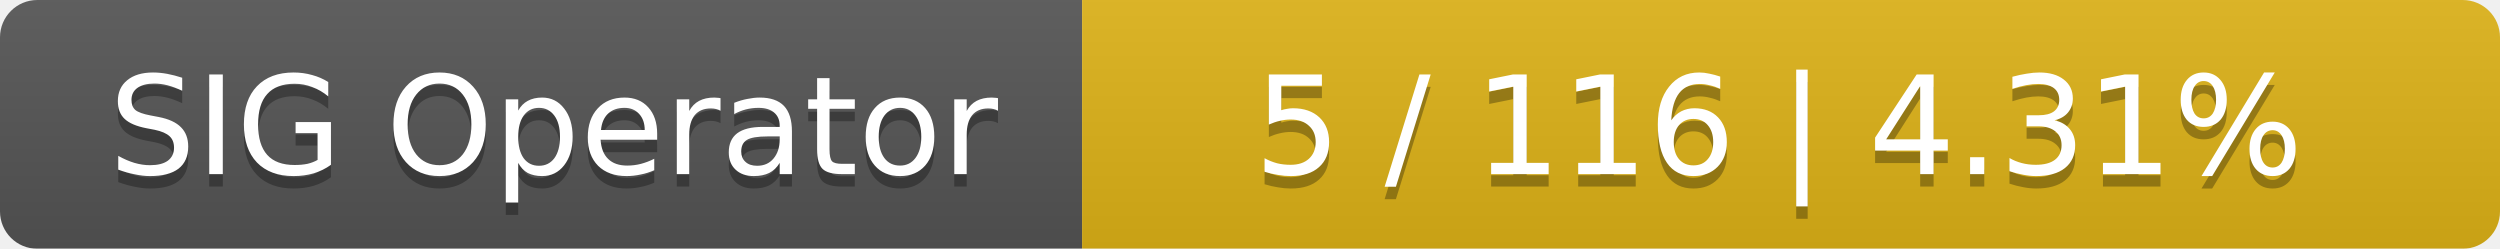
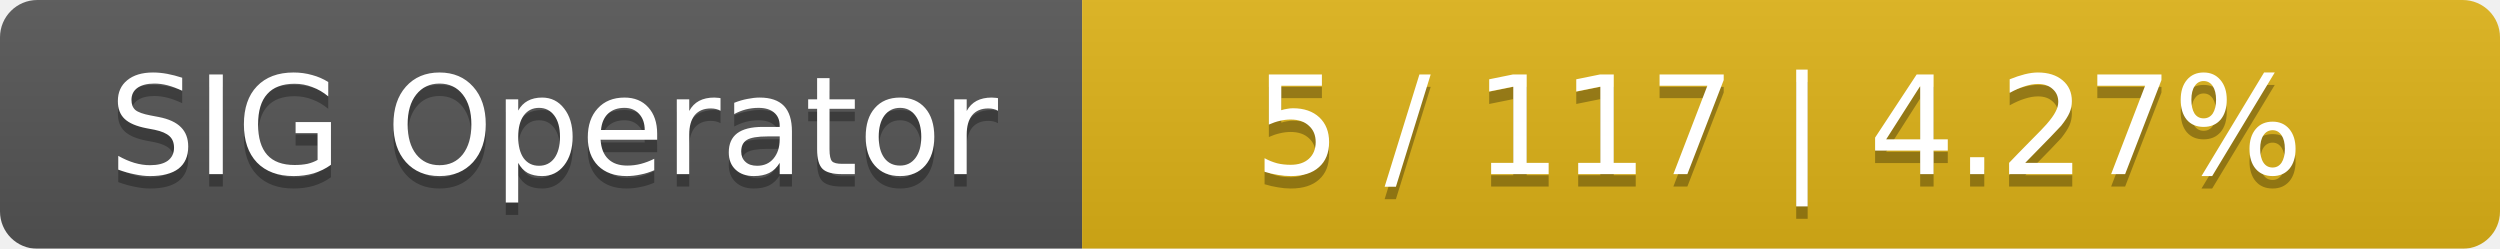
<svg xmlns="http://www.w3.org/2000/svg" width="201" height="20">
  <linearGradient id="smooth" x2="0" y2="100%">
    <stop offset="0" stop-color="#bbb" stop-opacity=".1" />
    <stop offset="1" stop-opacity=".1" />
  </linearGradient>
  <mask id="round">
    <rect width="201" height="20" rx="3" fill="#fff" />
  </mask>
  <g mask="url(#round)">
    <rect width="87" height="20" fill="#555" />
    <rect x="87" width="114" height="20" fill="#dfb317" />
    <rect width="201" height="20" fill="url(#smooth)" />
  </g>
  <g fill="#fff" text-anchor="middle" font-family="DejaVu Sans,Verdana,Geneva,sans-serif" font-size="11">
    <text x="44.5" y="15" fill="#010101" fill-opacity=".3">SIG Operator</text>
    <text x="44.5" y="14">SIG Operator</text>
-     <text x="143" y="15" fill="#010101" fill-opacity=".3">5 / 116    |    4.31%</text>
-     <text x="143" y="14">5 / 116    |    4.31%</text>
+     <text x="143" y="15" fill="#010101" fill-opacity=".3">5 / 117    |    4.27%</text>
+     <text x="143" y="14">5 / 117    |    4.27%</text>
  </g>
</svg>
